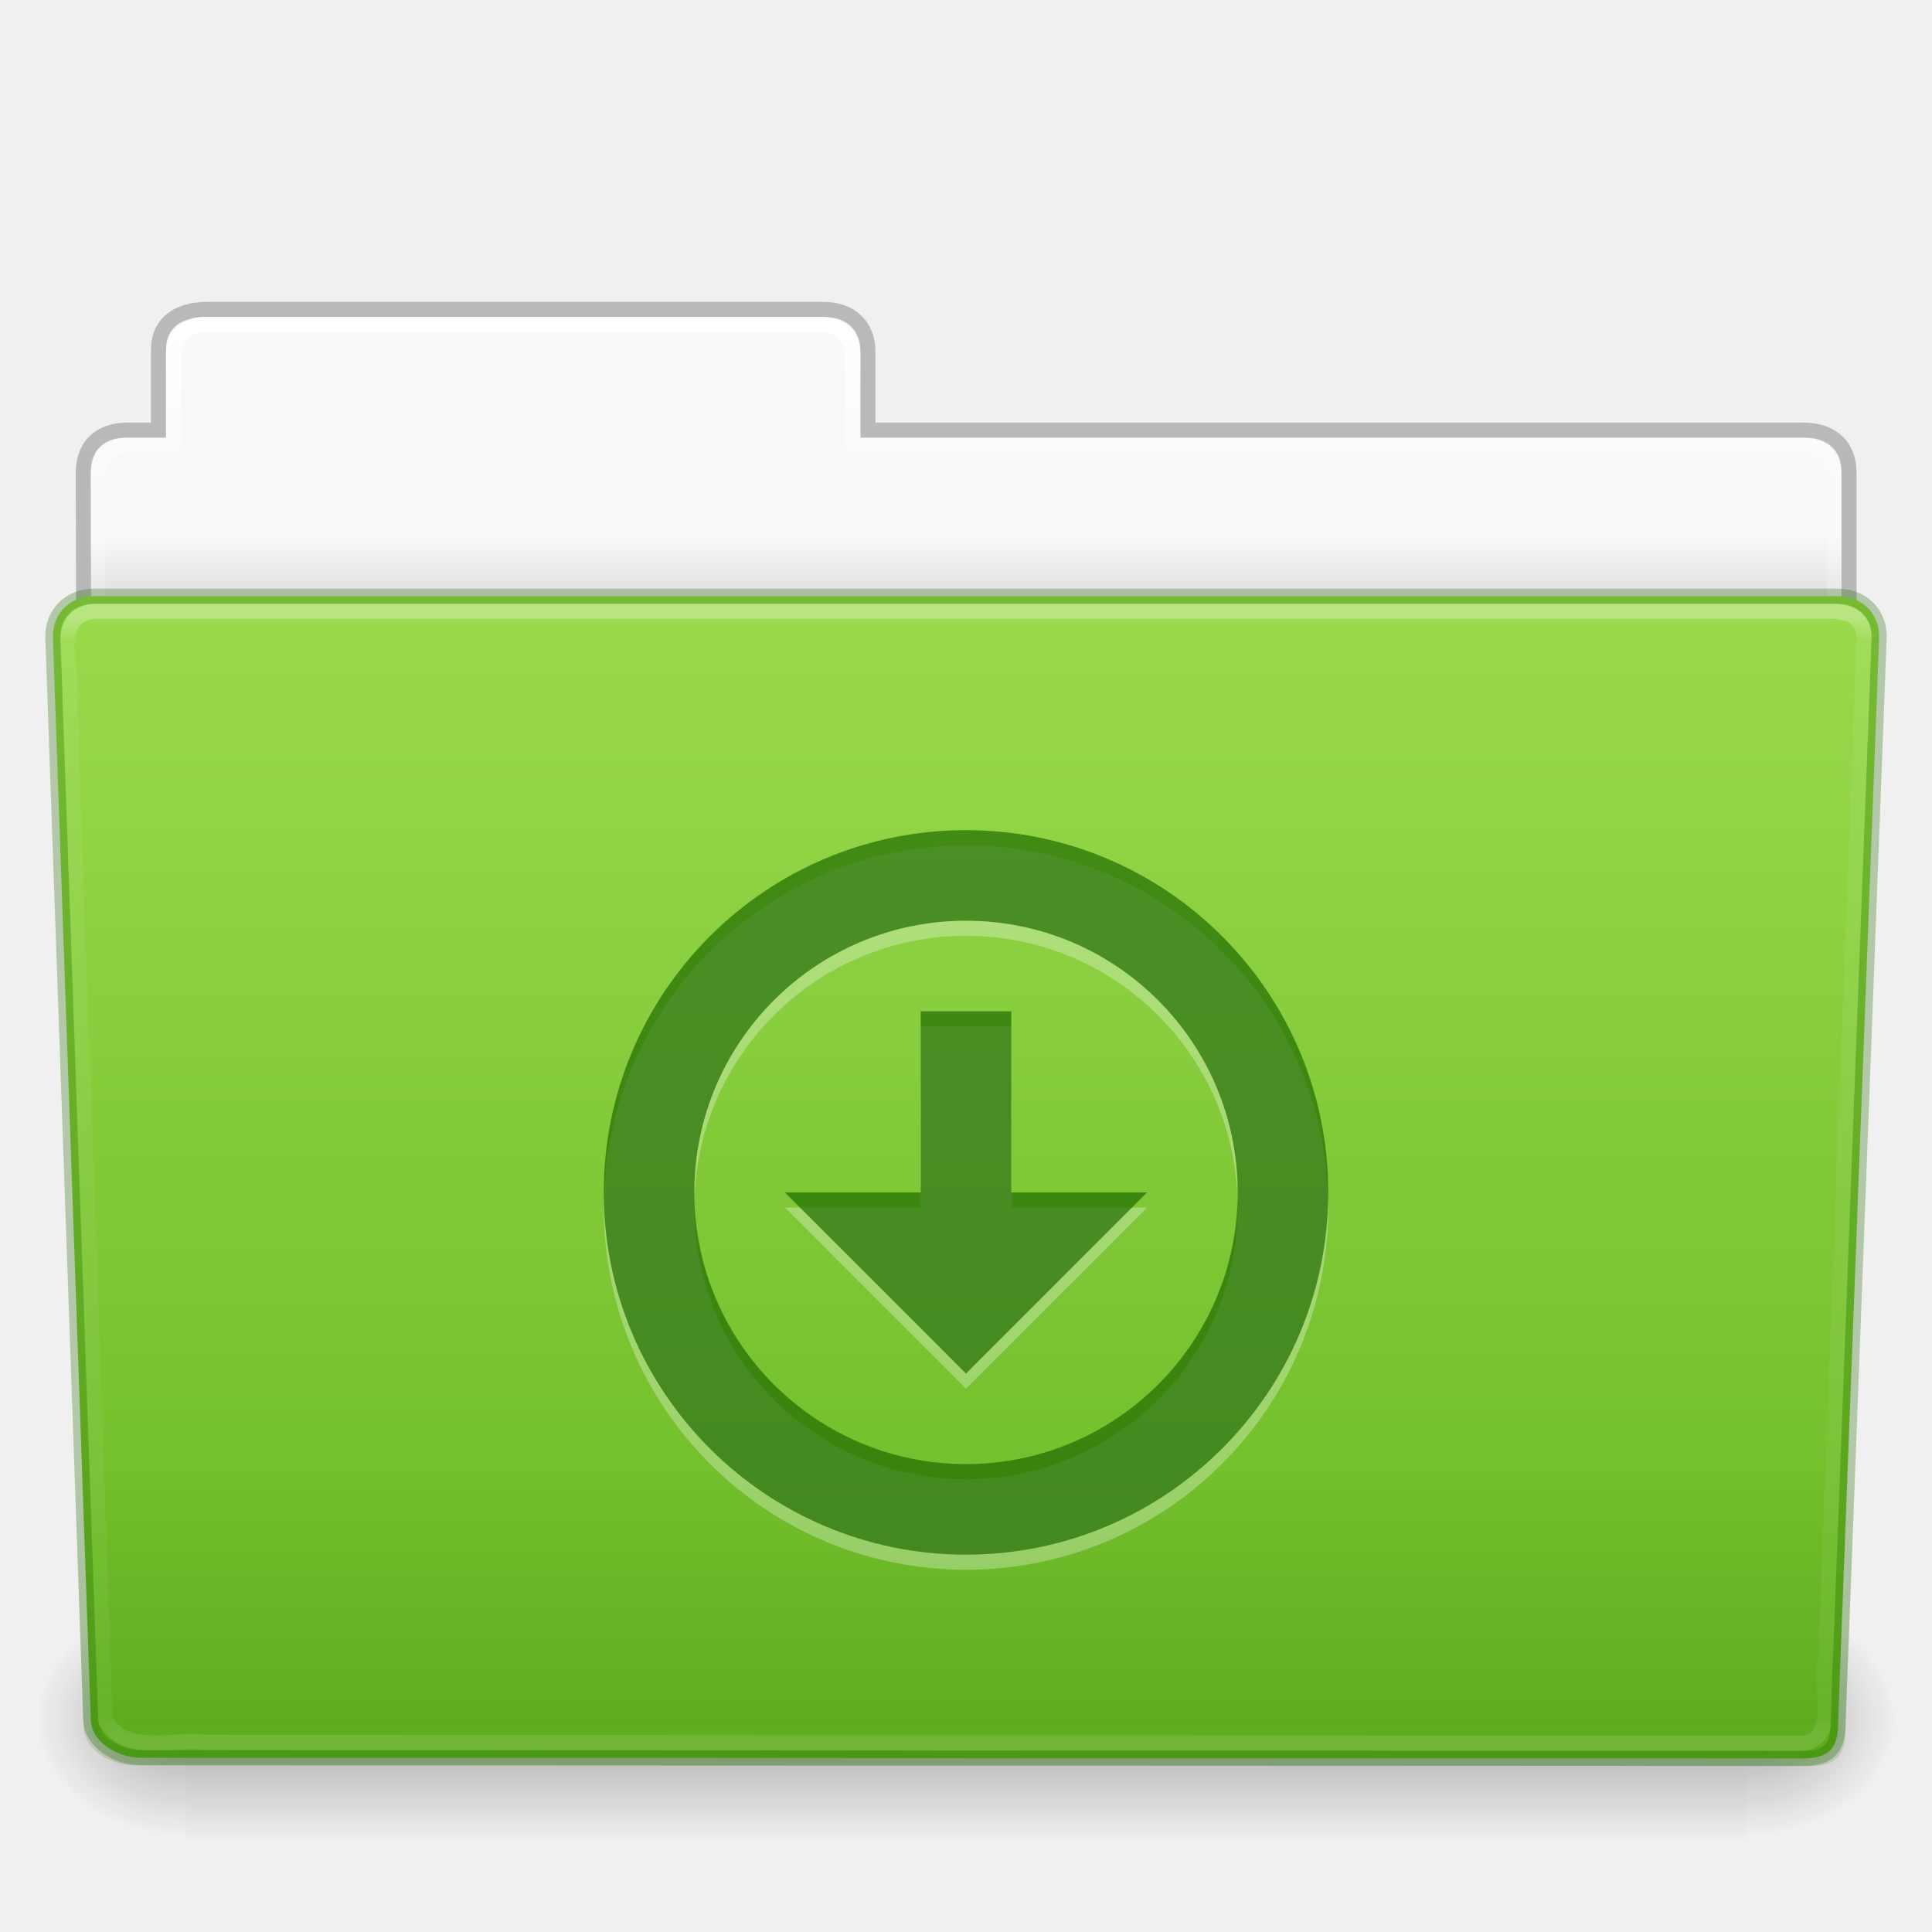
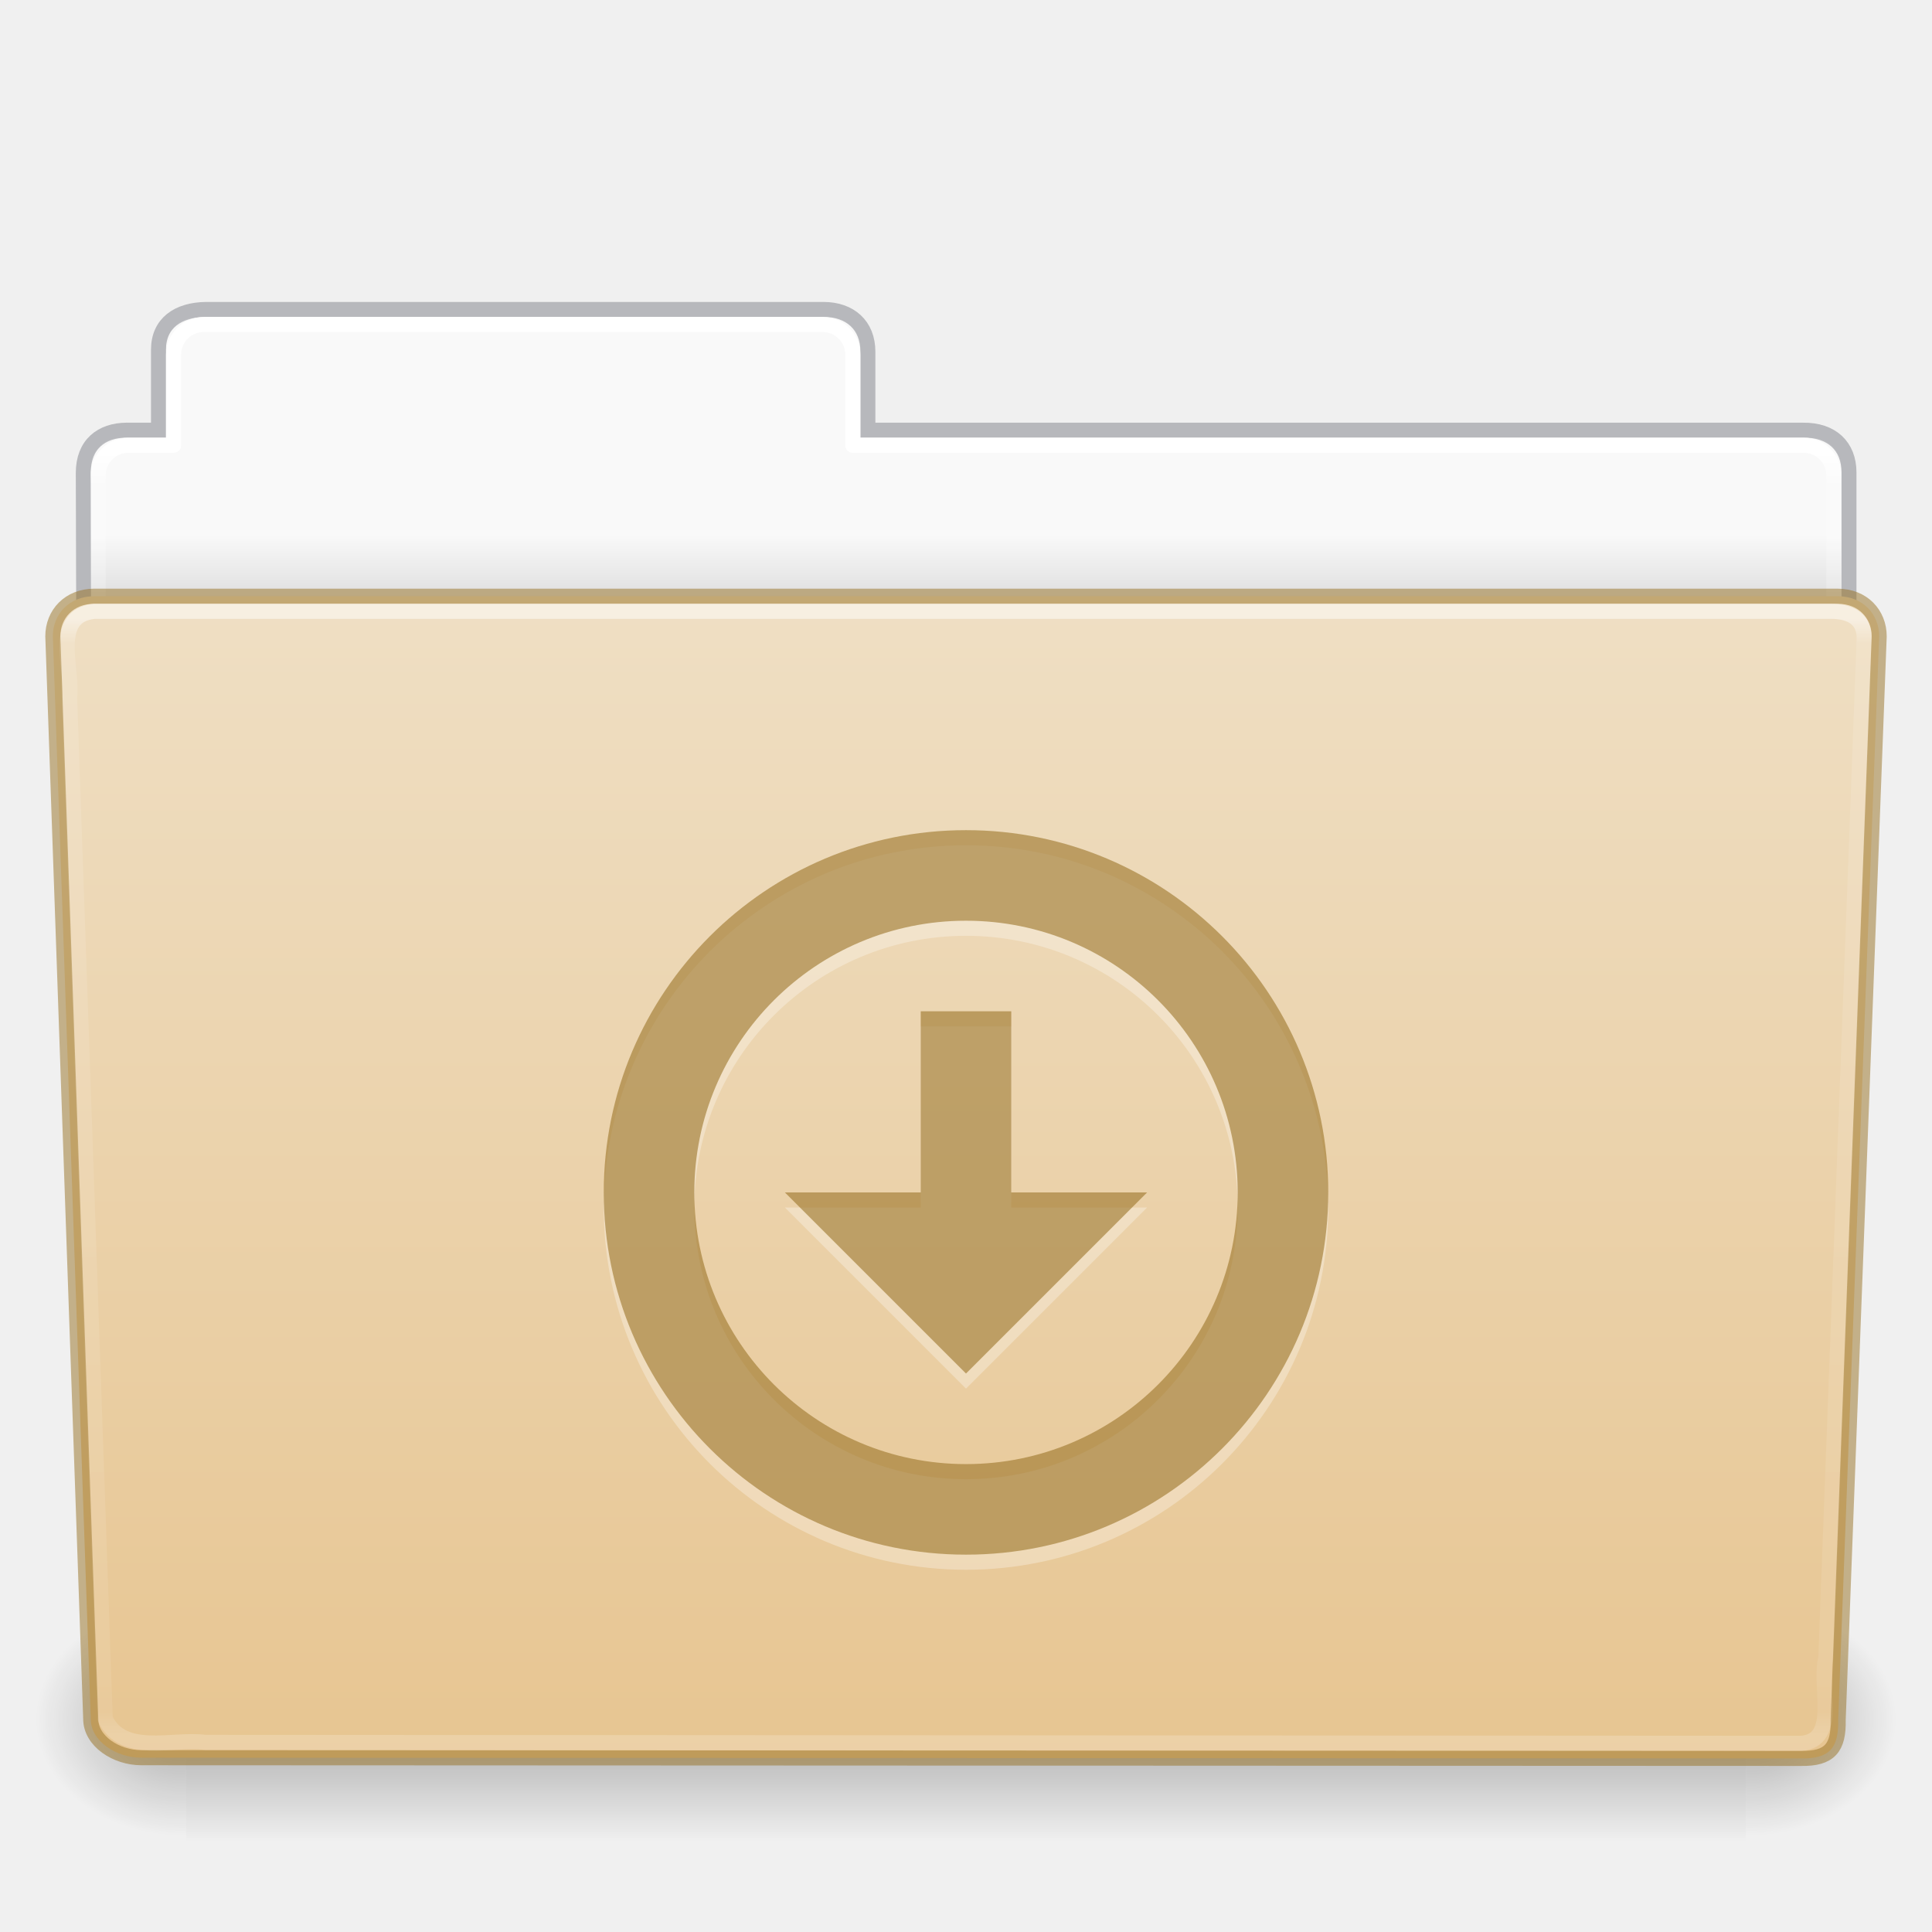
- <svg xmlns="http://www.w3.org/2000/svg" xmlns:xlink="http://www.w3.org/1999/xlink" id="svg27224" height="128" width="128" version="1.1">
-   <defs id="defs27226">
-     <linearGradient gradientTransform="matrix(2.665841,0,0,2.717099,-143.3328,-69.19882)" gradientUnits="userSpaceOnUse" xlink:href="#linearGradient8272" id="linearGradient22260" y2="44.261" x2="97.539" y1="16.962" x1="97.539" />
+ <svg xmlns="http://www.w3.org/2000/svg" xmlns:xlink="http://www.w3.org/1999/xlink" id="svg26392" height="128" width="128" version="1.1">
+   <defs id="defs26394">
+     <linearGradient gradientTransform="matrix(2.665841,0,0,2.717099,-143.3328,-5.198823)" gradientUnits="userSpaceOnUse" xlink:href="#linearGradient8272" id="linearGradient5891" y2="44.238" x2="97.539" y1="17.003" x1="97.539" />
    <linearGradient id="linearGradient8272">
      <stop offset="0" style="stop-color:#ffffff;stop-opacity:1" id="stop8274" />
      <stop offset="0.022" style="stop-color:#ffffff;stop-opacity:0.235" id="stop8276" />
      <stop offset="0.979" style="stop-color:#ffffff;stop-opacity:0.157" id="stop8278" />
      <stop offset="1" style="stop-color:#ffffff;stop-opacity:0.392" id="stop8280" />
    </linearGradient>
-     <linearGradient gradientTransform="matrix(3.036796,0,0,2.69097,-8.883113,-65.3646)" gradientUnits="userSpaceOnUse" xlink:href="#linearGradient6129-963-697-142-998-580-273" id="linearGradient22256" y2="36.599" x2="22.935" y1="49.629" x1="22.935" />
-     <linearGradient id="linearGradient6129-963-697-142-998-580-273">
-       <stop offset="0" style="stop-color:#206b00;stop-opacity:0.7" id="stop2661" />
-       <stop offset="1" style="stop-color:#206b00;stop-opacity:0" id="stop2663" />
-     </linearGradient>
-     <linearGradient gradientTransform="matrix(1,0,0,1.026667,147,-70.18659)" gradientUnits="userSpaceOnUse" xlink:href="#linearGradient4632-0-6-4" id="linearGradient22252" y2="119.06" x2="-91" y1="44" x1="-91" />
-     <linearGradient id="linearGradient4632-0-6-4">
-       <stop offset="0" style="stop-color:#9bdb4d;stop-opacity:1" id="stop4634-4-4-7" />
-       <stop offset="1" style="stop-color:#68b723;stop-opacity:1" id="stop4636-3-1-5" />
-     </linearGradient>
-     <linearGradient gradientTransform="matrix(0.2134205,0,0,0.06641689,-13.14788,75.51857)" gradientUnits="userSpaceOnUse" xlink:href="#linearGradient5048-585" id="linearGradient22244" y2="609.505" x2="302.857" y1="366.648" x1="302.857" />
+     <linearGradient gradientTransform="matrix(0.214004,0,0,0.06588235,-13.34714,81.84438)" gradientUnits="userSpaceOnUse" xlink:href="#linearGradient5048-585" id="linearGradient5875" y2="609.505" x2="302.857" y1="366.648" x1="302.857" />
    <linearGradient id="linearGradient5048-585">
      <stop offset="0" style="stop-color:#000000;stop-opacity:0" id="stop2667" />
      <stop offset="0.5" style="stop-color:#000000;stop-opacity:1" id="stop2669" />
      <stop offset="1" style="stop-color:#000000;stop-opacity:0" id="stop2671" />
    </linearGradient>
-     <radialGradient gradientTransform="matrix(0.08277507,0,0,0.06641689,65.62891,75.51857)" gradientUnits="userSpaceOnUse" xlink:href="#linearGradient5060-179" id="radialGradient22246" fy="486.648" fx="605.714" r="117.143" cy="486.648" cx="605.714" />
+     <radialGradient gradientTransform="matrix(0.08300137,0,0,0.06588235,65.64502,81.84438)" gradientUnits="userSpaceOnUse" xlink:href="#linearGradient5060-179" id="radialGradient5877" fy="486.648" fx="605.714" r="117.143" cy="486.648" cx="605.714" />
    <linearGradient id="linearGradient5060-179">
      <stop offset="0" style="stop-color:#000000;stop-opacity:1" id="stop2675" />
      <stop offset="1" style="stop-color:#000000;stop-opacity:0" id="stop2677" />
    </linearGradient>
-     <radialGradient gradientTransform="matrix(-0.08277505,0,0,0.06641689,62.34783,75.51857)" gradientUnits="userSpaceOnUse" xlink:href="#linearGradient5060-820" id="radialGradient22248" fy="486.648" fx="605.714" r="117.143" cy="486.648" cx="605.714" />
+     <radialGradient gradientTransform="matrix(-0.08300135,0,0,0.06588235,62.35497,81.84438)" gradientUnits="userSpaceOnUse" xlink:href="#linearGradient5060-820" id="radialGradient5879" fy="486.648" fx="605.714" r="117.143" cy="486.648" cx="605.714" />
    <linearGradient id="linearGradient5060-820">
      <stop offset="0" style="stop-color:#000000;stop-opacity:1" id="stop2681" />
      <stop offset="1" style="stop-color:#000000;stop-opacity:0" id="stop2683" />
    </linearGradient>
-     <linearGradient gradientTransform="matrix(2.665841,0,0,2.646908,-143.3328,-66.04951)" gradientUnits="userSpaceOnUse" xlink:href="#linearGradient9235" id="linearGradient22234" y2="44.261" x2="97.539" y1="8.81" x1="97.539" />
+     <linearGradient gradientTransform="matrix(2.665841,0,0,2.646908,-143.3328,-2.049513)" gradientUnits="userSpaceOnUse" xlink:href="#linearGradient9235" id="linearGradient5873" y2="44.261" x2="97.539" y1="12.108" x1="97.539" />
    <linearGradient id="linearGradient9235">
      <stop offset="0" style="stop-color:#ffffff;stop-opacity:1" id="stop9237" />
-       <stop offset="0.109" style="stop-color:#ffffff;stop-opacity:0.235" id="stop9239" />
+       <stop offset="0.024" style="stop-color:#ffffff;stop-opacity:0.235" id="stop9239" />
      <stop offset="0.979" style="stop-color:#ffffff;stop-opacity:0.157" id="stop9241" />
      <stop offset="1" style="stop-color:#ffffff;stop-opacity:0.392" id="stop9243" />
-     </linearGradient>
-     <linearGradient gradientTransform="matrix(2.168352,0,0,2.246465,141.9485,-68.59047)" gradientUnits="userSpaceOnUse" xlink:href="#linearGradient3104-8-8-97-4-6-11-5-5-1-0" id="linearGradient22230" y2="3.634" x2="-51.786" y1="53.514" x1="-51.786" />
-     <linearGradient id="linearGradient3104-8-8-97-4-6-11-5-5-1-0">
-       <stop offset="0" style="stop-color:#000000;stop-opacity:0.322" id="stop3106-5-4-3-5-0-2-1-0-1-2" />
-       <stop offset="1" style="stop-color:#000000;stop-opacity:0.278" id="stop3108-4-3-7-8-2-0-7-9-4-9" />
    </linearGradient>
    <linearGradient id="linearGradient6404-7-5">
      <stop offset="0" style="stop-color:#f9f9f9;stop-opacity:1" id="stop6406-1-8" />
      <stop offset="1" style="stop-color:#c9c9c9;stop-opacity:1" id="stop6408-9-6" />
    </linearGradient>
-     <linearGradient gradientTransform="matrix(2.72093,0,0,2.672258,-117.2202,-66.21387)" gradientUnits="userSpaceOnUse" xlink:href="#linearGradient6404-7-5" id="linearGradient27222" y2="16.998" x2="62.989" y1="14.091" x1="62.989" />
+     <linearGradient gradientTransform="matrix(2.72093,0,0,2.672258,-117.2202,-2.213873)" gradientUnits="userSpaceOnUse" xlink:href="#linearGradient6404-7-5" id="linearGradient26390" y2="16.998" x2="62.989" y1="14.091" x1="62.989" />
+     <linearGradient id="linearGradient4632-0-6-4-4-4">
+       <stop offset="0" style="stop-color:#efdfc4;stop-opacity:1" id="stop4634-4-4-7-4" />
+       <stop offset="1" style="stop-color:#e7c591;stop-opacity:1" id="stop4636-3-1-5-9" />
+     </linearGradient>
+     <linearGradient y2="138.455" x2="48.623" y1="-19.358" x1="48.623" gradientTransform="matrix(0.5041322,0,0,0.4933339,-7.512295,48.6953)" gradientUnits="userSpaceOnUse" id="linearGradient1004" xlink:href="#linearGradient4632-0-6-4-4-4" />
  </defs>
-   <g id="layer1" transform="translate(0,64)">
-     <path style="color:#000000;fill:url(#linearGradient27222);fill-opacity:1;fill-rule:nonzero;stroke:none;stroke-width:1;marker:none;visibility:visible;display:inline;overflow:visible;enable-background:accumulate" id="use12083" d="m 13,-42.969 c -1.108,0 -2,0.892 -2,2 l 0,5.969 -3,0 c -1.108,0 -2,0.892 -2,2 l 0,11 c 0,1.108 0.892,2 2,2 l 112,0 c 1.108,0 2,-0.892 2,-2 l 0,-11 c 0,-1.108 -0.892,-2 -2,-2 l -63,0 0,-5.969 c 0,-1.108 -0.892,-2 -2,-2 l -42,0 z" />
-     <path style="opacity:0.8;color:#000000;fill:none;stroke:url(#linearGradient22230);stroke-width:1;stroke-linecap:butt;stroke-linejoin:miter;stroke-miterlimit:4;stroke-opacity:1;stroke-dasharray:none;stroke-dashoffset:0;marker:none;visibility:visible;display:inline;overflow:visible;enable-background:accumulate" id="use12085" d="m 13.663,-43.5 c -1.878,0.021 -3.163,0.914 -3.163,2.672 l 0,5.327 c -0.961,0 -1.477,-0.003 -2.104,0 -1.679,0.008 -2.878,0.945 -2.878,2.833 0.094,27.498 -0.018,28.922 -0.018,31.257 3.906,0 117,-9.887 117,-14.142 l 0,-17.142 c 0,-1.758 -1.158,-2.826 -3.036,-2.805 l -61.964,0 0,-5.199 c 0,-1.758 -1.187,-2.801 -2.948,-2.801 l -40.889,0 z" />
-     <path style="color:#000000;fill:none;stroke:url(#linearGradient22234);stroke-width:1;stroke-linecap:round;stroke-linejoin:round;stroke-miterlimit:4;stroke-opacity:1;stroke-dasharray:none;stroke-dashoffset:0;marker:none;visibility:visible;display:inline;overflow:visible;enable-background:accumulate" id="use12087" d="m 13.5,-42.5 c -1.108,0 -2,0.892 -2,2 l 0,6 -3,0 c -1.108,0 -2,0.892 -2,2 l 0,11 c 0,1.108 0.892,2 2,2 l 111,0 c 1.108,0 2,-0.892 2,-2 l 0,-11 c 0,-1.108 -0.892,-2 -2,-2 l -63,0 0,-6 c 0,-1.108 -0.892,-2 -2,-2 l -41,0 z" />
-     <g id="use12089" transform="matrix(1.002734,0,0,0.9919518,-0.1633134,-57.0664)">
-       <rect style="opacity:0.3;fill:url(#linearGradient22244);fill-opacity:1;fill-rule:nonzero;stroke:none;stroke-width:1;marker:none;visibility:visible;display:inline;overflow:visible" id="rect22238" y="99.87" x="12.463" height="16.13" width="103.052" />
-       <path style="opacity:0.3;fill:url(#radialGradient22246);fill-opacity:1;fill-rule:nonzero;stroke:none;stroke-width:1;marker:none;visibility:visible;display:inline;overflow:visible" id="path22240" d="m 115.514,99.871 c 0,0 0,16.129 0,16.129 4.263,0.03 10.305,-3.614 10.305,-8.066 0,-4.452 -4.757,-8.063 -10.305,-8.063 z" />
-       <path style="opacity:0.3;fill:url(#radialGradient22248);fill-opacity:1;fill-rule:nonzero;stroke:none;stroke-width:1;marker:none;visibility:visible;display:inline;overflow:visible" id="path22242" d="m 12.463,99.871 c 0,0 0,16.129 0,16.129 -4.263,0.03 -10.305,-3.614 -10.305,-8.066 0,-4.452 4.757,-8.063 10.305,-8.063 z" />
-     </g>
-     <path style="fill:url(#linearGradient22252);fill-opacity:1;fill-rule:nonzero;stroke:none;stroke-width:1;marker:none;visibility:visible;display:inline;overflow:visible;enable-background:accumulate" id="use12091" d="m 6.25,-24.5 115.5,0.001 c 1.669,0 2.75,1.184 2.75,2.655 l -2.716,71.781 c 0.039,1.862 -0.55,2.6 -2.489,2.561 L 9.362,52.452 c -1.669,0 -3.351,-1.099 -3.351,-2.571 l -2.51,-71.725 c 0,-1.472 1.081,-2.656 2.75,-2.656 z" />
-     <path style="opacity:0.4;fill:url(#linearGradient22256);fill-opacity:1;stroke:none" id="use12093" d="m 5.773,-25 116.455,0.001 c 1.682,0 2.773,1.199 2.773,2.69 l -2.739,72.713 c 0.039,1.886 -0.555,2.634 -2.509,2.595 L 8.91,52.951 c -1.682,0 -3.379,-1.113 -3.379,-2.604 l -2.531,-72.656 c 0,-1.491 1.09,-2.691 2.773,-2.691 z" />
-     <path style="opacity:0.3;fill:none;stroke:url(#linearGradient22260);stroke-width:1;stroke-linecap:round;stroke-linejoin:round;stroke-miterlimit:4;stroke-opacity:1;stroke-dasharray:none;stroke-dashoffset:0;marker:none;visibility:visible;display:inline;overflow:visible;enable-background:accumulate" id="use12095" d="m 6.25,-23.5 c -2.849,0.297 -1.409,3.767 -1.64,5.72 0.786,22.548 1.575,45.096 2.359,67.644 1.189,2.49 4.43,1.282 6.638,1.574 35.235,0.021 70.47,0.041 105.705,0.062 2.566,-0.165 1.157,-3.818 1.654,-5.656 0.855,-22.569 2.543,-67.571 2.543,-67.571 0,-1.162 -0.78,-1.773 -2.207,-1.773 -37.089,0 -77.962,0 -115.052,0 z" />
-     <g style="opacity:0.3;color:#000000;fill:#ffffff;fill-opacity:1;fill-rule:nonzero;stroke:none;stroke-width:1.7;marker:none;visibility:visible;display:inline;overflow:visible;enable-background:accumulate" id="g12587-31-2-0-6" transform="matrix(3,0,0,3,40,-7.999843)">
-       <path style="color:#000000;fill:#ffffff;fill-opacity:1;fill-rule:nonzero;stroke:none;stroke-width:1.7;marker:none;visibility:visible;display:inline;overflow:visible;enable-background:accumulate" id="path2991-3-3-6-2" d="M 8,0 C 3.582,0 0,3.582 0,8 c 0,4.418 3.582,8 8,8 4.418,0 8,-3.582 8,-8 C 16,3.582 12.418,0 8,0 z m 0,2 c 3.314,0 6,2.686 6,6 0,3.314 -2.686,6 -6,6 C 4.686,14 2,11.314 2,8 2,4.686 4.686,2 8,2 z" />
-       <path style="color:#000000;fill:#ffffff;fill-opacity:1;fill-rule:nonzero;stroke:none;stroke-width:1.7;marker:none;visibility:visible;display:inline;overflow:visible;enable-background:accumulate" id="rect3005-5-8-6-7-9" d="M 7,4 7,8 4,8 8,12 12,8 9,8 9,4 z" />
-     </g>
-     <g style="color:#000000;fill:#175785;fill-opacity:0.552;fill-rule:nonzero;stroke:none;stroke-width:1.7;marker:none;visibility:visible;display:inline;overflow:visible;enable-background:accumulate" id="g12587-31-2-0" transform="matrix(3,0,0,3,40,-9.000083)">
-       <path style="color:#000000;fill:#206b00;fill-opacity:1;fill-rule:nonzero;stroke:none;stroke-width:1.7;marker:none;visibility:visible;display:inline;overflow:visible;enable-background:accumulate;opacity:0.7" id="path2991-3-3-6" d="M 8,0 C 3.582,0 0,3.582 0,8 c 0,4.418 3.582,8 8,8 4.418,0 8,-3.582 8,-8 C 16,3.582 12.418,0 8,0 z m 0,2 c 3.314,0 6,2.686 6,6 0,3.314 -2.686,6 -6,6 C 4.686,14 2,11.314 2,8 2,4.686 4.686,2 8,2 z" />
-       <path style="color:#000000;fill:#206b00;fill-opacity:1;fill-rule:nonzero;stroke:none;stroke-width:1.7;marker:none;visibility:visible;display:inline;overflow:visible;enable-background:accumulate;opacity:0.7" id="rect3005-5-8-6-7" d="M 7,4 7,8 4,8 8,12 12,8 9,8 9,4 z" />
-     </g>
-     <path style="opacity:0.3;fill:none;stroke:#206b00;stroke-width:1;stroke-linecap:round;stroke-linejoin:round;stroke-miterlimit:4;stroke-opacity:1;stroke-dasharray:none;stroke-dashoffset:0;marker:none;visibility:visible;display:inline;overflow:visible;enable-background:accumulate" id="path3369-7-2" d="m 6.25,-24.5 115.5,0.001 c 1.669,0 2.75,1.184 2.75,2.655 l -2.716,71.781 c 0.039,1.862 -0.55,2.6 -2.489,2.561 L 9.362,52.452 c -1.669,0 -3.351,-1.099 -3.351,-2.571 l -2.51,-71.725 c 0,-1.472 1.081,-2.656 2.75,-2.656 z" />
-   </g>
+   <path d="m 13,21.031 c -1.108,0 -2,0.892 -2,2 v 5.969 H 8 c -1.108,0 -2,0.892 -2,2 v 11 c 0,1.108 0.892,2 2,2 H 120 c 1.108,0 2,-0.892 2,-2 v -11 c 0,-1.108 -0.892,-2 -2,-2 H 57 v -5.969 c 0,-1.108 -0.892,-2 -2,-2 z" id="rect8678-4" style="color:#000000;display:inline;overflow:visible;visibility:visible;fill:url(#linearGradient26390);fill-opacity:1;fill-rule:nonzero;stroke:none;stroke-width:1;marker:none;enable-background:accumulate" />
+   <path d="m 13.663,20.5 c -1.878,0.021 -3.163,0.914 -3.163,2.672 v 5.327 c -0.961,0 -1.477,-0.003 -2.104,0 -1.679,0.008 -2.878,0.945 -2.878,2.833 0.094,27.498 -0.018,28.922 -0.018,31.257 3.906,0 117,-9.887 117,-14.142 v -17.142 c 0,-1.758 -1.158,-2.826 -3.036,-2.805 H 57.5 v -5.199 c 0,-1.758 -1.187,-2.801 -2.948,-2.801 H 13.663 Z" id="path3468" style="color:#000000;display:inline;overflow:visible;visibility:visible;opacity:0.5;fill:none;stroke:#7e8087;stroke-width:0.992;stroke-linecap:square;stroke-linejoin:miter;stroke-miterlimit:4;stroke-dasharray:none;stroke-dashoffset:0;stroke-opacity:1;marker:none;enable-background:accumulate;font-variant-east_asian:normal;vector-effect:none;fill-opacity:1" />
+   <path d="m 13.5,21.5 c -1.108,0 -2,0.892 -2,2 v 6 H 8.5 c -1.108,0 -2,0.892 -2,2 v 11 c 0,1.108 0.892,2 2,2 H 119.5 c 1.108,0 2,-0.892 2,-2 v -11 c 0,-1.108 -0.892,-2 -2,-2 H 56.5 v -6 c 0,-1.108 -0.892,-2 -2,-2 z" id="rect8678" style="color:#000000;display:inline;overflow:visible;visibility:visible;fill:none;stroke:url(#linearGradient5873);stroke-width:1;stroke-linecap:round;stroke-linejoin:round;stroke-miterlimit:4;stroke-dasharray:none;stroke-dashoffset:0;stroke-opacity:1;marker:none;enable-background:accumulate" />
+   <rect style="display:inline;overflow:visible;visibility:visible;opacity:0.3;fill:url(#linearGradient5875);fill-opacity:1;fill-rule:nonzero;stroke:none;stroke-width:0.997;marker:none" id="rect4173" y="106" x="12.333" height="16" width="103.333" />
+   <path style="display:inline;overflow:visible;visibility:visible;opacity:0.3;fill:url(#radialGradient5877);fill-opacity:1;fill-rule:nonzero;stroke:none;stroke-width:0.997;marker:none" id="path5058" d="m 115.667,106.001 c 0,0 0,15.999 0,15.999 4.274,0.03 10.333,-3.585 10.333,-8.001 0,-4.416 -4.77,-7.999 -10.333,-7.999 z" />
+   <path style="display:inline;overflow:visible;visibility:visible;opacity:0.3;fill:url(#radialGradient5879);fill-opacity:1;fill-rule:nonzero;stroke:none;stroke-width:0.997;marker:none" id="path5018" d="m 12.333,106.001 c 0,0 0,15.999 0,15.999 C 8.059,122.03 2,118.415 2,113.999 c 0,-4.416 4.77,-7.999 10.333,-7.999 z" />
+   <path d="m 6.25,39.5 115.5,10e-4 c 1.669,0 2.75,1.184 2.75,2.655 l -2.716,71.781 c 0.039,1.862 -0.55,2.6 -2.489,2.561 L 9.362,116.452 c -1.669,0 -3.351,-1.099 -3.351,-2.571 l -2.51,-71.725 c 0,-1.472 1.081,-2.656 2.75,-2.656 z" id="path3369" style="display:inline;overflow:visible;visibility:visible;fill:url(#linearGradient1004);fill-opacity:1;fill-rule:nonzero;stroke:#987124;stroke-width:1;marker:none;enable-background:accumulate;font-variant-east_asian:normal;opacity:1;vector-effect:none;stroke-linecap:butt;stroke-linejoin:miter;stroke-miterlimit:4;stroke-dasharray:none;stroke-dashoffset:0;stroke-opacity:0.498" />
+   <path d="m 6.25,40.5 c -2.849,0.297 -1.409,3.767 -1.64,5.72 0.786,22.548 1.575,45.096 2.359,67.644 1.189,2.49 4.43,1.282 6.638,1.574 35.235,0.021 70.47,0.041 105.705,0.062 2.566,-0.165 1.157,-3.818 1.654,-5.656 0.855,-22.569 2.543,-67.571 2.543,-67.571 0,-1.162 -0.78,-1.773 -2.207,-1.773 -37.089,0 -77.962,0 -115.052,0 z" id="path8263" style="display:inline;overflow:visible;visibility:visible;opacity:0.5;fill:none;stroke:url(#linearGradient5891);stroke-width:1;stroke-linecap:round;stroke-linejoin:round;stroke-miterlimit:4;stroke-dasharray:none;stroke-dashoffset:0;stroke-opacity:1;marker:none;enable-background:accumulate" />
+   <path id="path2991-3-3-6-2" d="M 64 56 C 50.745 56 40 66.745 40 80 C 40 93.255 50.745 104 64 104 C 77.255 104 88 93.255 88 80 C 88 66.745 77.255 56 64 56 z M 64 62 C 73.941 62 82 70.059 82 80 C 82 89.941 73.941 98 64 98 C 54.059 98 46 89.941 46 80 C 46 70.059 54.059 62 64 62 z M 61 68 L 61 80 L 52 80 L 64 92 L 76 80 L 67 80 L 67 68 L 61 68 z " style="color:#000000;display:inline;overflow:visible;visibility:visible;fill:#ffffff;fill-opacity:1;fill-rule:nonzero;stroke:none;stroke-width:1.7;marker:none;enable-background:accumulate;font-variant-east_asian:normal;opacity:0.3;vector-effect:none;stroke-linecap:butt;stroke-linejoin:miter;stroke-miterlimit:4;stroke-dasharray:none;stroke-dashoffset:0;stroke-opacity:1" />
+   <path id="path2991-3-3-6" d="M 64 55 C 50.745 55 40 65.745 40 79 C 40 92.255 50.745 103 64 103 C 77.255 103 88 92.255 88 79 C 88 65.745 77.255 55 64 55 z M 64 61 C 73.941 61 82 69.059 82 79 C 82 88.941 73.941 97 64 97 C 54.059 97 46 88.941 46 79 C 46 69.059 54.059 61 64 61 z M 61 67 L 61 79 L 52 79 L 64 91 L 76 79 L 67 79 L 67 67 L 61 67 z " style="color:#000000;display:inline;overflow:visible;visibility:visible;fill:#987124;fill-opacity:0.971;fill-rule:nonzero;stroke:none;stroke-width:1;marker:none;enable-background:accumulate;font-variant-east_asian:normal;opacity:0.6;vector-effect:none;stroke-linecap:butt;stroke-linejoin:miter;stroke-miterlimit:4;stroke-dasharray:none;stroke-dashoffset:0;stroke-opacity:0.498" />
</svg>
